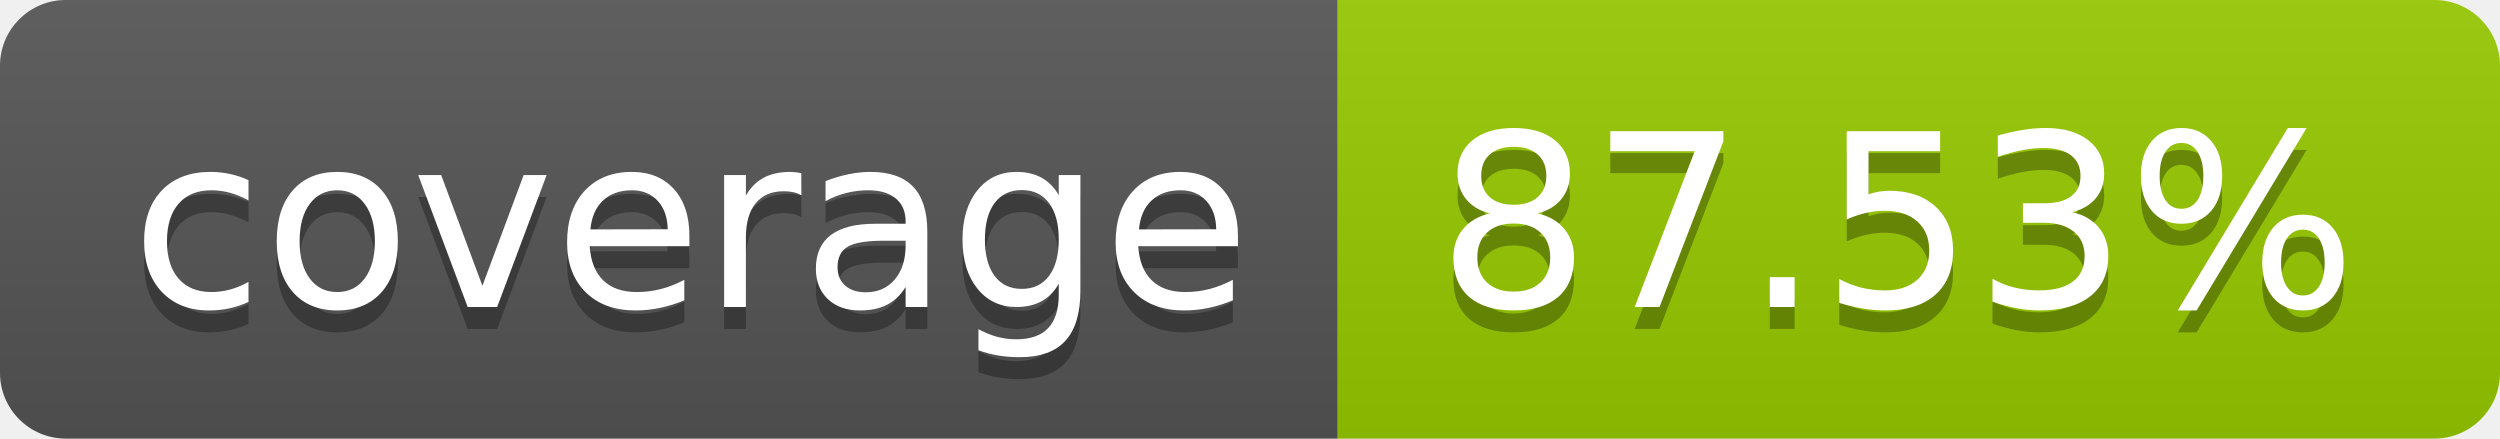
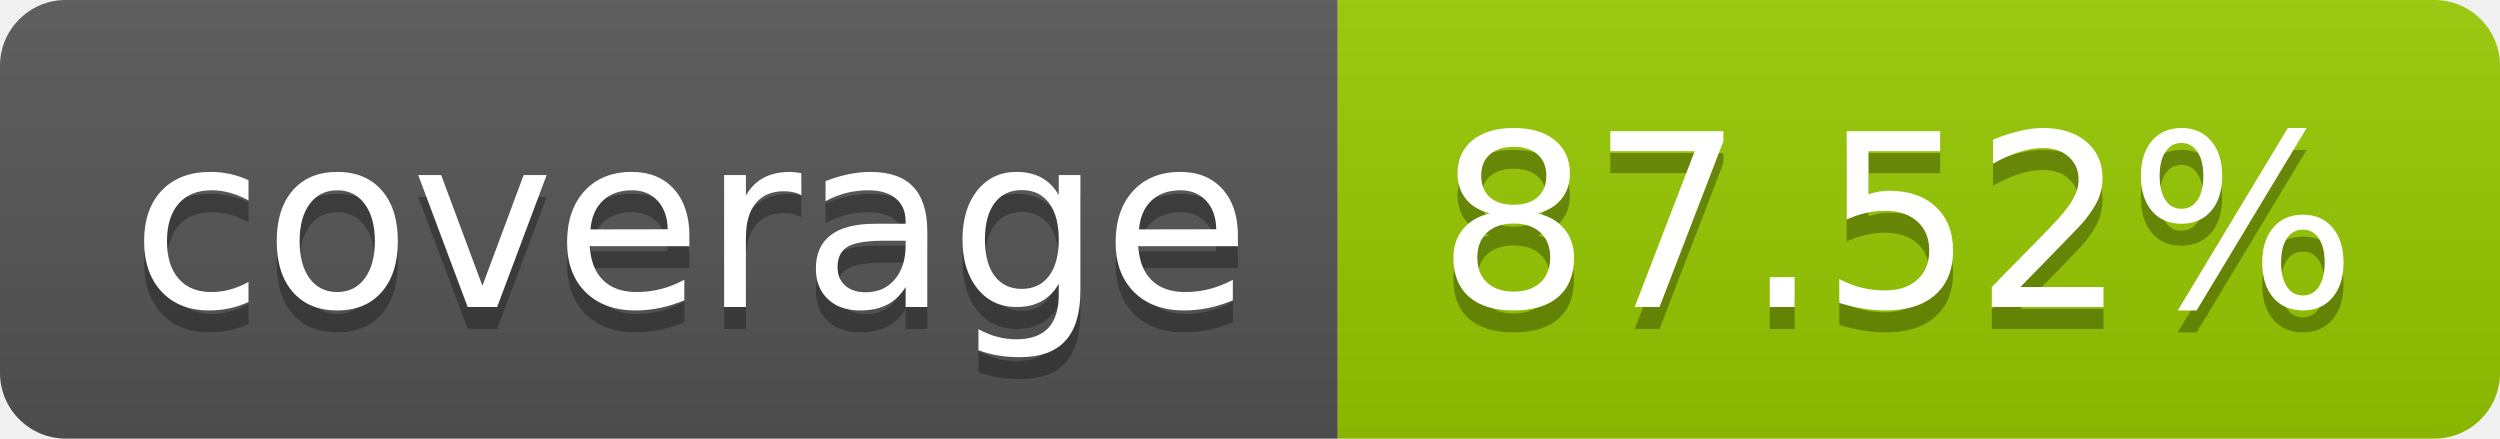
- <svg xmlns="http://www.w3.org/2000/svg" width="114" height="20" role="img" aria-label="coverage: 87.53%">
+ <svg xmlns="http://www.w3.org/2000/svg" width="114" height="20" role="img" aria-label="coverage: 87.52%">
  <linearGradient id="s" x2="0" y2="100%">
    <stop offset="0" stop-color="#bbb" stop-opacity=".1" />
    <stop offset="1" stop-opacity=".1" />
  </linearGradient>
  <clipPath id="r">
    <rect width="114" height="20" rx="3" fill="#fff" />
  </clipPath>
  <g clip-path="url(#r)">
    <rect width="61" height="20" fill="#555" />
    <rect x="61" width="53" height="20" fill="#97ca00" />
    <rect width="114" height="20" fill="url(#s)" />
  </g>
  <g fill="#fff" text-anchor="middle" font-family="Verdana,Geneva,DejaVu Sans,sans-serif" text-rendering="geometricPrecision" font-size="110">
    <text aria-hidden="true" x="315" y="150" fill="#010101" fill-opacity=".3" transform="scale(.1)" textLength="510">coverage</text>
    <text x="315" y="140" transform="scale(.1)" fill="#fff" textLength="510">coverage</text>
-     <text aria-hidden="true" x="865" y="150" fill="#010101" fill-opacity=".3" transform="scale(.1)" textLength="430">87.53%</text>
-     <text x="865" y="140" transform="scale(.1)" fill="#fff" textLength="430">87.53%</text>
+     <text aria-hidden="true" x="865" y="150" fill="#010101" fill-opacity=".3" transform="scale(.1)" textLength="430">87.52%</text>
+     <text x="865" y="140" transform="scale(.1)" fill="#fff" textLength="430">87.52%</text>
  </g>
</svg>
